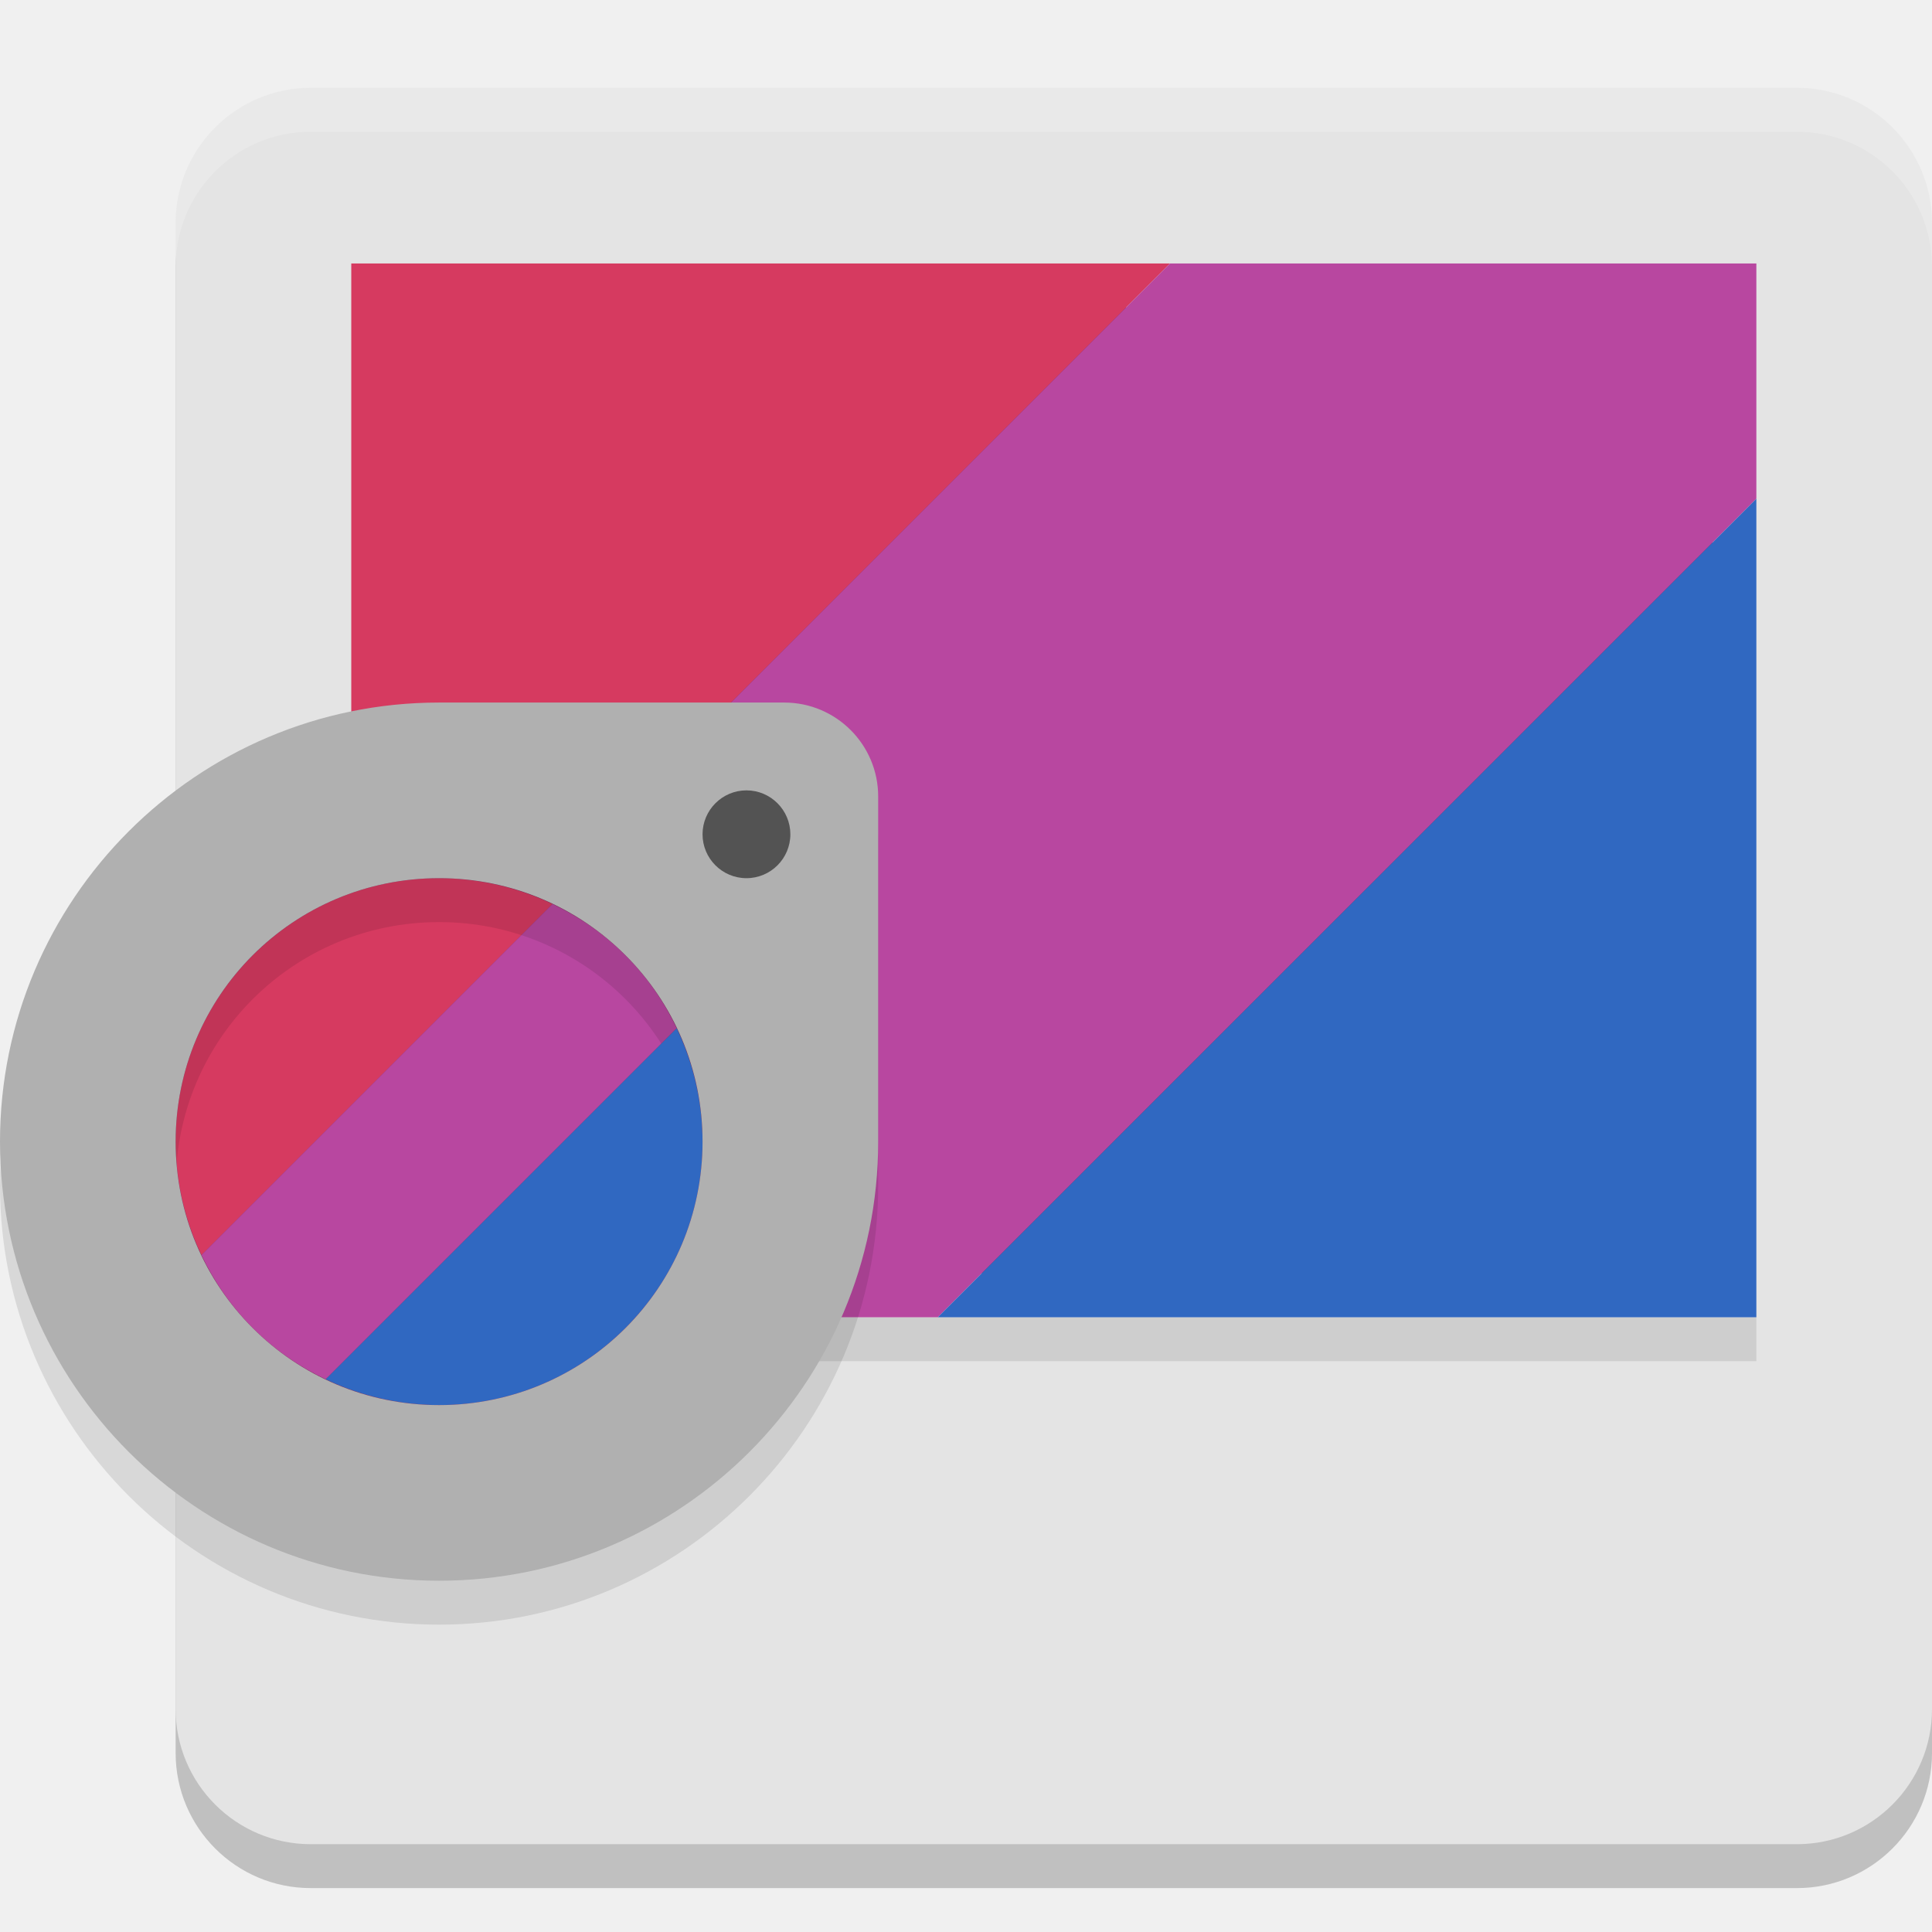
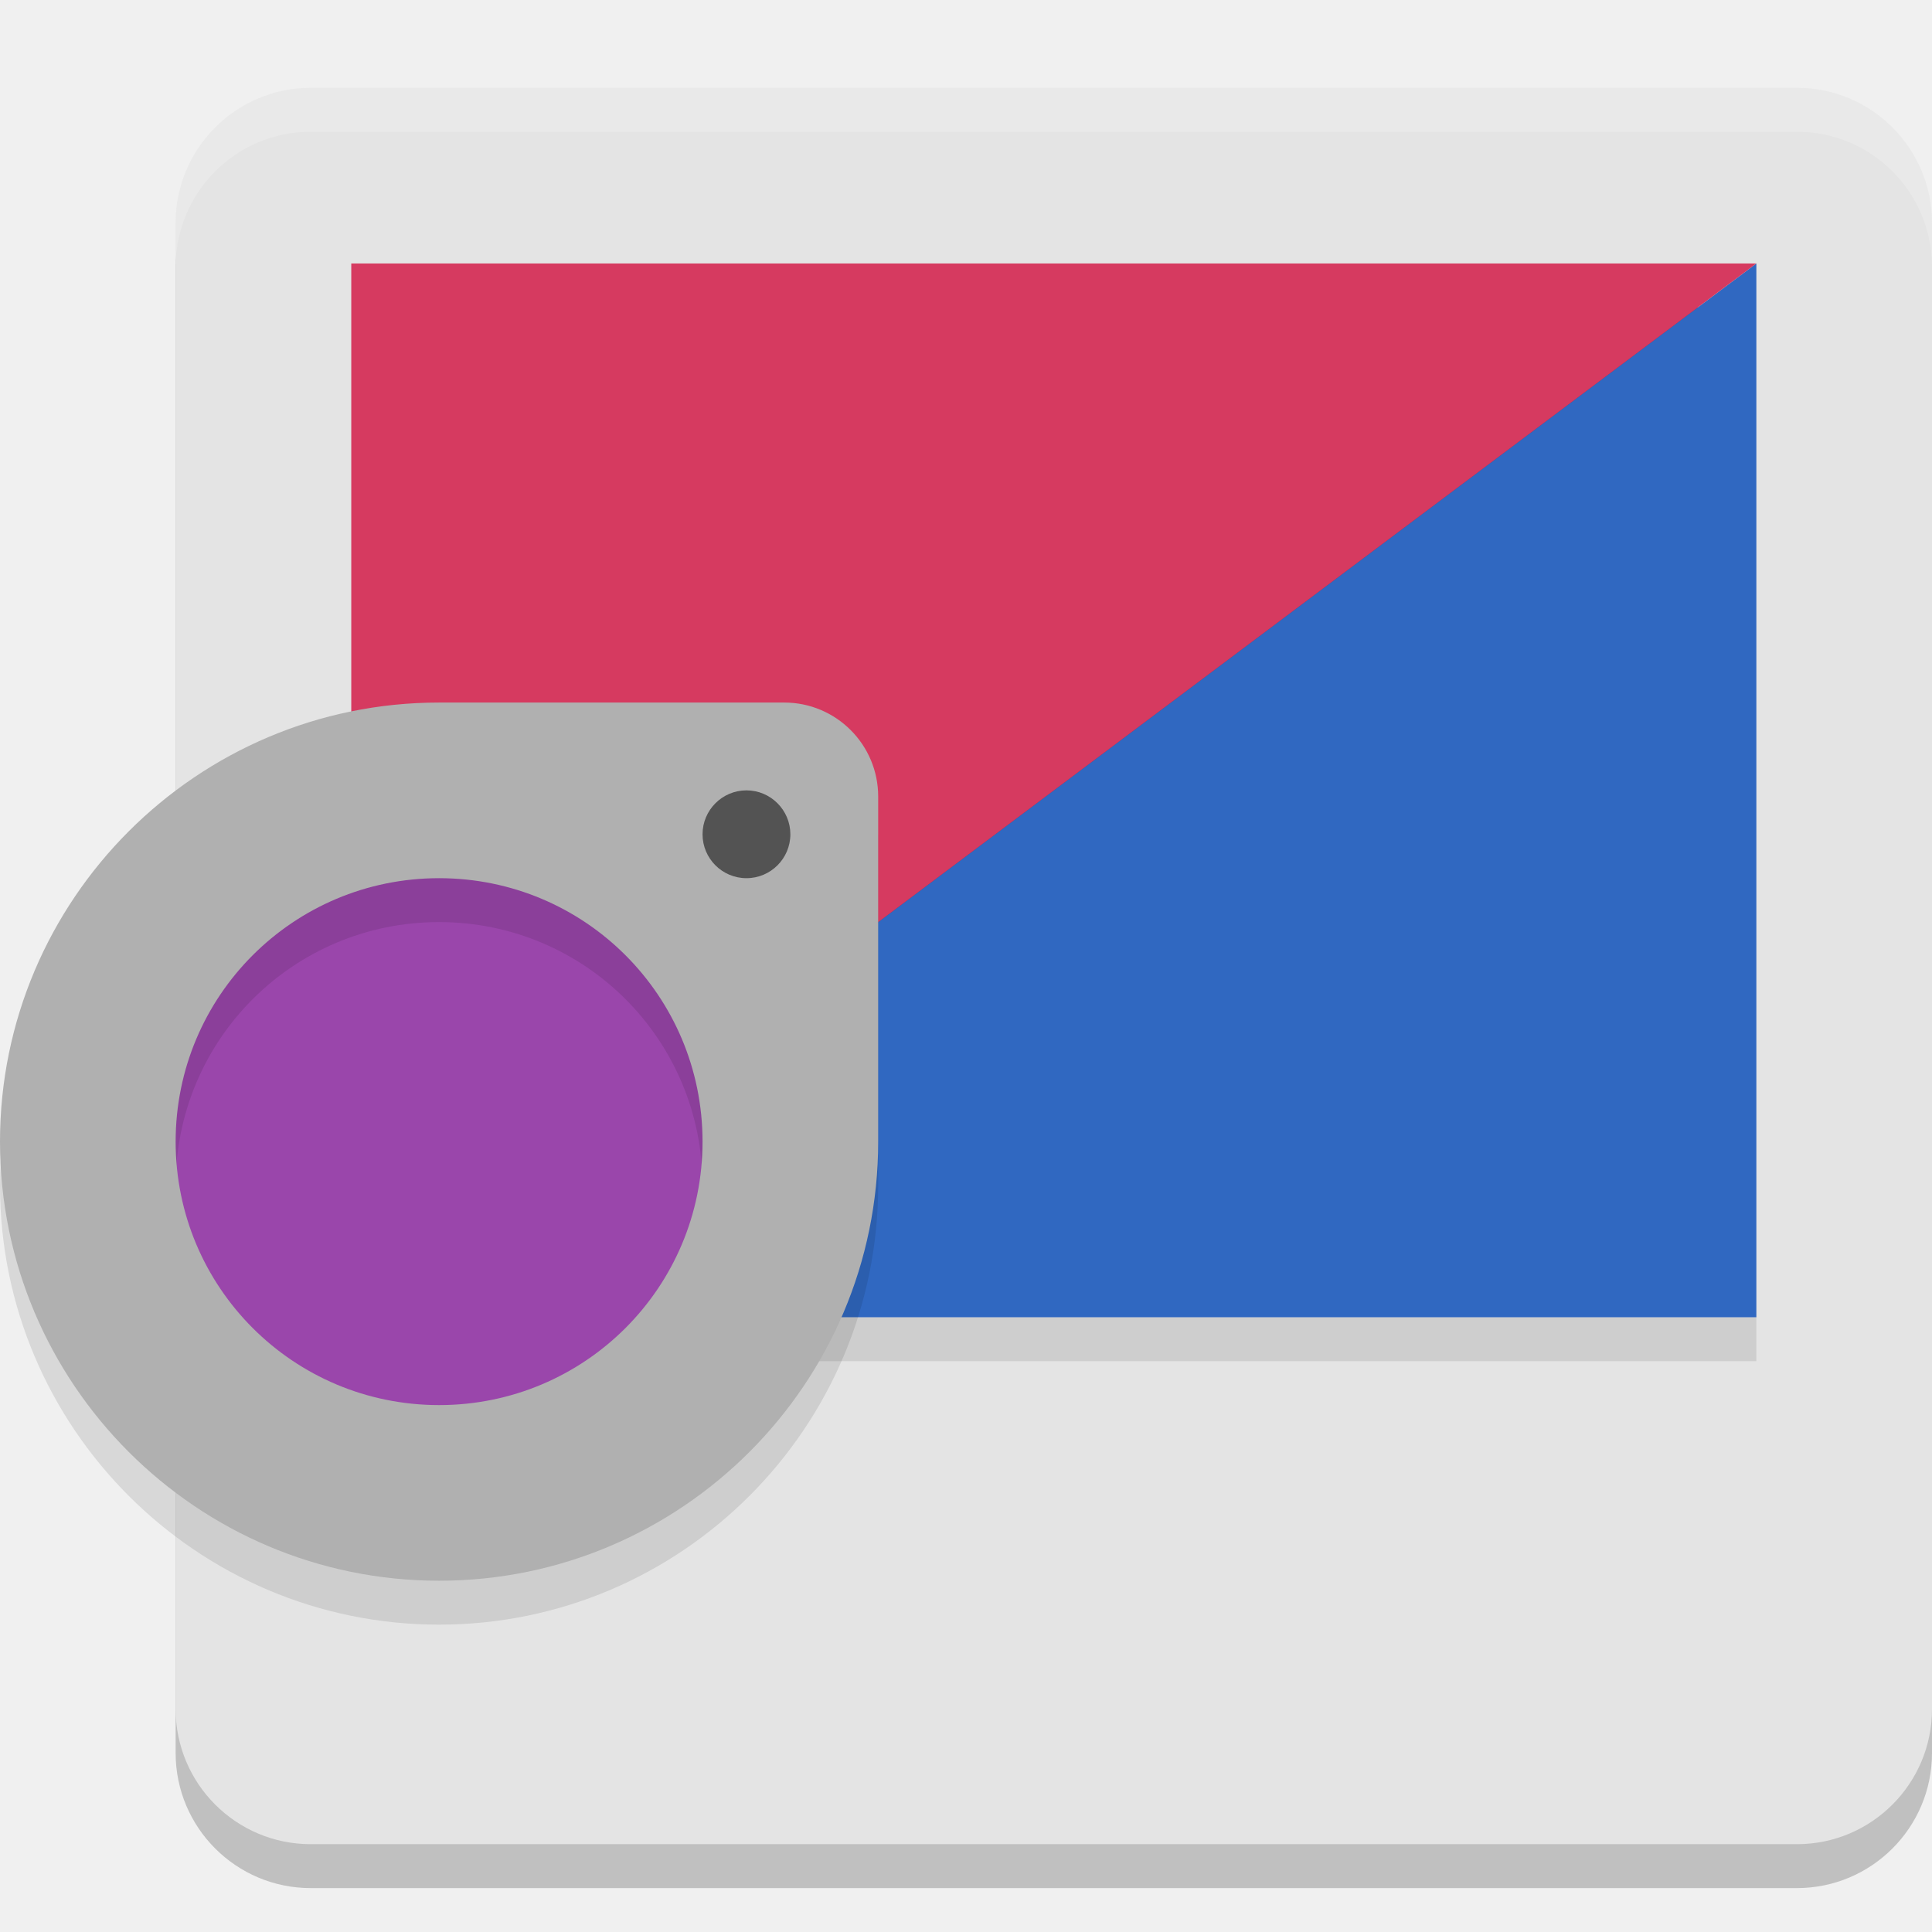
<svg xmlns="http://www.w3.org/2000/svg" width="22" height="22" version="1.1">
  <path style="opacity:0.2" d="M 3.538,1.5 H 20.462 C 21.311,1.5 22,2.189 22,3.038 V 19.962 C 22,20.811 21.311,21.5 20.462,21.5 H 3.538 C 2.689,21.5 2,20.811 2,19.962 V 3.038 C 2,2.189 2.689,1.5 3.538,1.5 Z m 0,0" />
  <path style="fill:#e4e4e4" d="M 3.538,1 H 20.462 C 21.311,1 22,1.689 22,2.538 V 19.462 C 22,20.311 21.311,21 20.462,21 H 3.538 C 2.689,21 2,20.311 2,19.462 V 2.538 C 2,1.689 2.689,1 3.538,1 Z m 0,0" />
  <rect style="opacity:0.1" width="16" height=".5" x="4" y="15" />
  <rect style="fill:#7e2c5c" width="15" height="11" x="4.5" y="3.5" />
-   <g transform="matrix(0.9411765,0,0,0.96,-0.2352941,-0.36)">
-     <path style="fill:#d63a60" d="m 4.5,3.5 v 9.713 L 14.407,3.5 Z" />
-     <path style="fill:#b847a0" d="M 14.407,3.5 4.5,13.213 V 16 h 7.096 L 21.5,6.291 V 3.5 Z" />
-     <path style="fill:#3068c1" d="M 21.5,6.291 11.596,16 H 21.5 Z" />
-   </g>
-   <circle style="fill:#7e2c5c" cx="5" cy="13" r="4" />
-   <path style="fill:#d63a60" d="M 2.878,10.878 C 1.953,11.803 1.76,13.176 2.294,14.291 L 6.291,10.294 C 5.176,9.76 3.803,9.953 2.878,10.878 Z" />
-   <path style="fill:#b847a0" d="m 2.294,14.291 c 0.143,0.3 0.336,0.582 0.584,0.831 0.249,0.249 0.531,0.441 0.831,0.584 L 7.706,11.709 C 7.563,11.409 7.371,11.127 7.122,10.878 6.873,10.629 6.591,10.437 6.291,10.294 Z" />
+   <path style="fill:#3068c1" d="M 20,3 V 15 H 4 Z" />
+   <path style="fill:#d63a60" d="M 4,15 V 3 H 20 Z" />
+   <circle style="fill:#9a46ab" cx="5" cy="13" r="4" />
  <path style="opacity:0.1" d="m 5,8.5 c -2.757,0 -5,2.243 -5,5 0,2.757 2.243,5 5,5 2.757,0 5,-2.243 5,-5 V 9.57 C 10,8.979 9.521,8.5 8.93,8.5 Z m 0,2 c 1.66,0 3,1.34 3,3 0,1.66 -1.34,3 -3,3 -1.66,0 -3,-1.34 -3,-3 0,-1.66 1.34,-3 3,-3 z" />
-   <path style="fill:#3068c1" d="m 3.709,15.706 c 1.115,0.533 2.488,0.341 3.413,-0.584 0.925,-0.925 1.118,-2.298 0.584,-3.413 z" />
  <path style="fill:#b0b0b0" d="m 5,8 c -2.757,0 -5,2.243 -5,5 0,2.757 2.243,5 5,5 2.757,0 5,-2.243 5,-5 V 9.07 C 10,8.479 9.521,8 8.93,8 Z m 0,2 c 1.66,0 3,1.34 3,3 0,1.66 -1.34,3 -3,3 -1.66,0 -3,-1.34 -3,-3 0,-1.66 1.34,-3 3,-3 z" />
  <path style="fill:#535353" d="M 9,9.5 C 9,9.776 8.776,10 8.5,10 8.224,10 8,9.776 8,9.5 c 0,-0.275 0.224,-0.5 0.5,-0.5 0.276,0 0.5,0.225 0.5,0.5 z m 0,0" />
  <path style="opacity:0.2;fill:#ffffff" d="M 3.538,1 C 2.688,1 2,1.689 2,2.538 V 3.038 C 2,2.189 2.688,1.5 3.538,1.5 H 20.462 C 21.312,1.5 22,2.189 22,3.038 V 2.538 C 22,1.689 21.312,1 20.462,1 Z" />
</svg>
